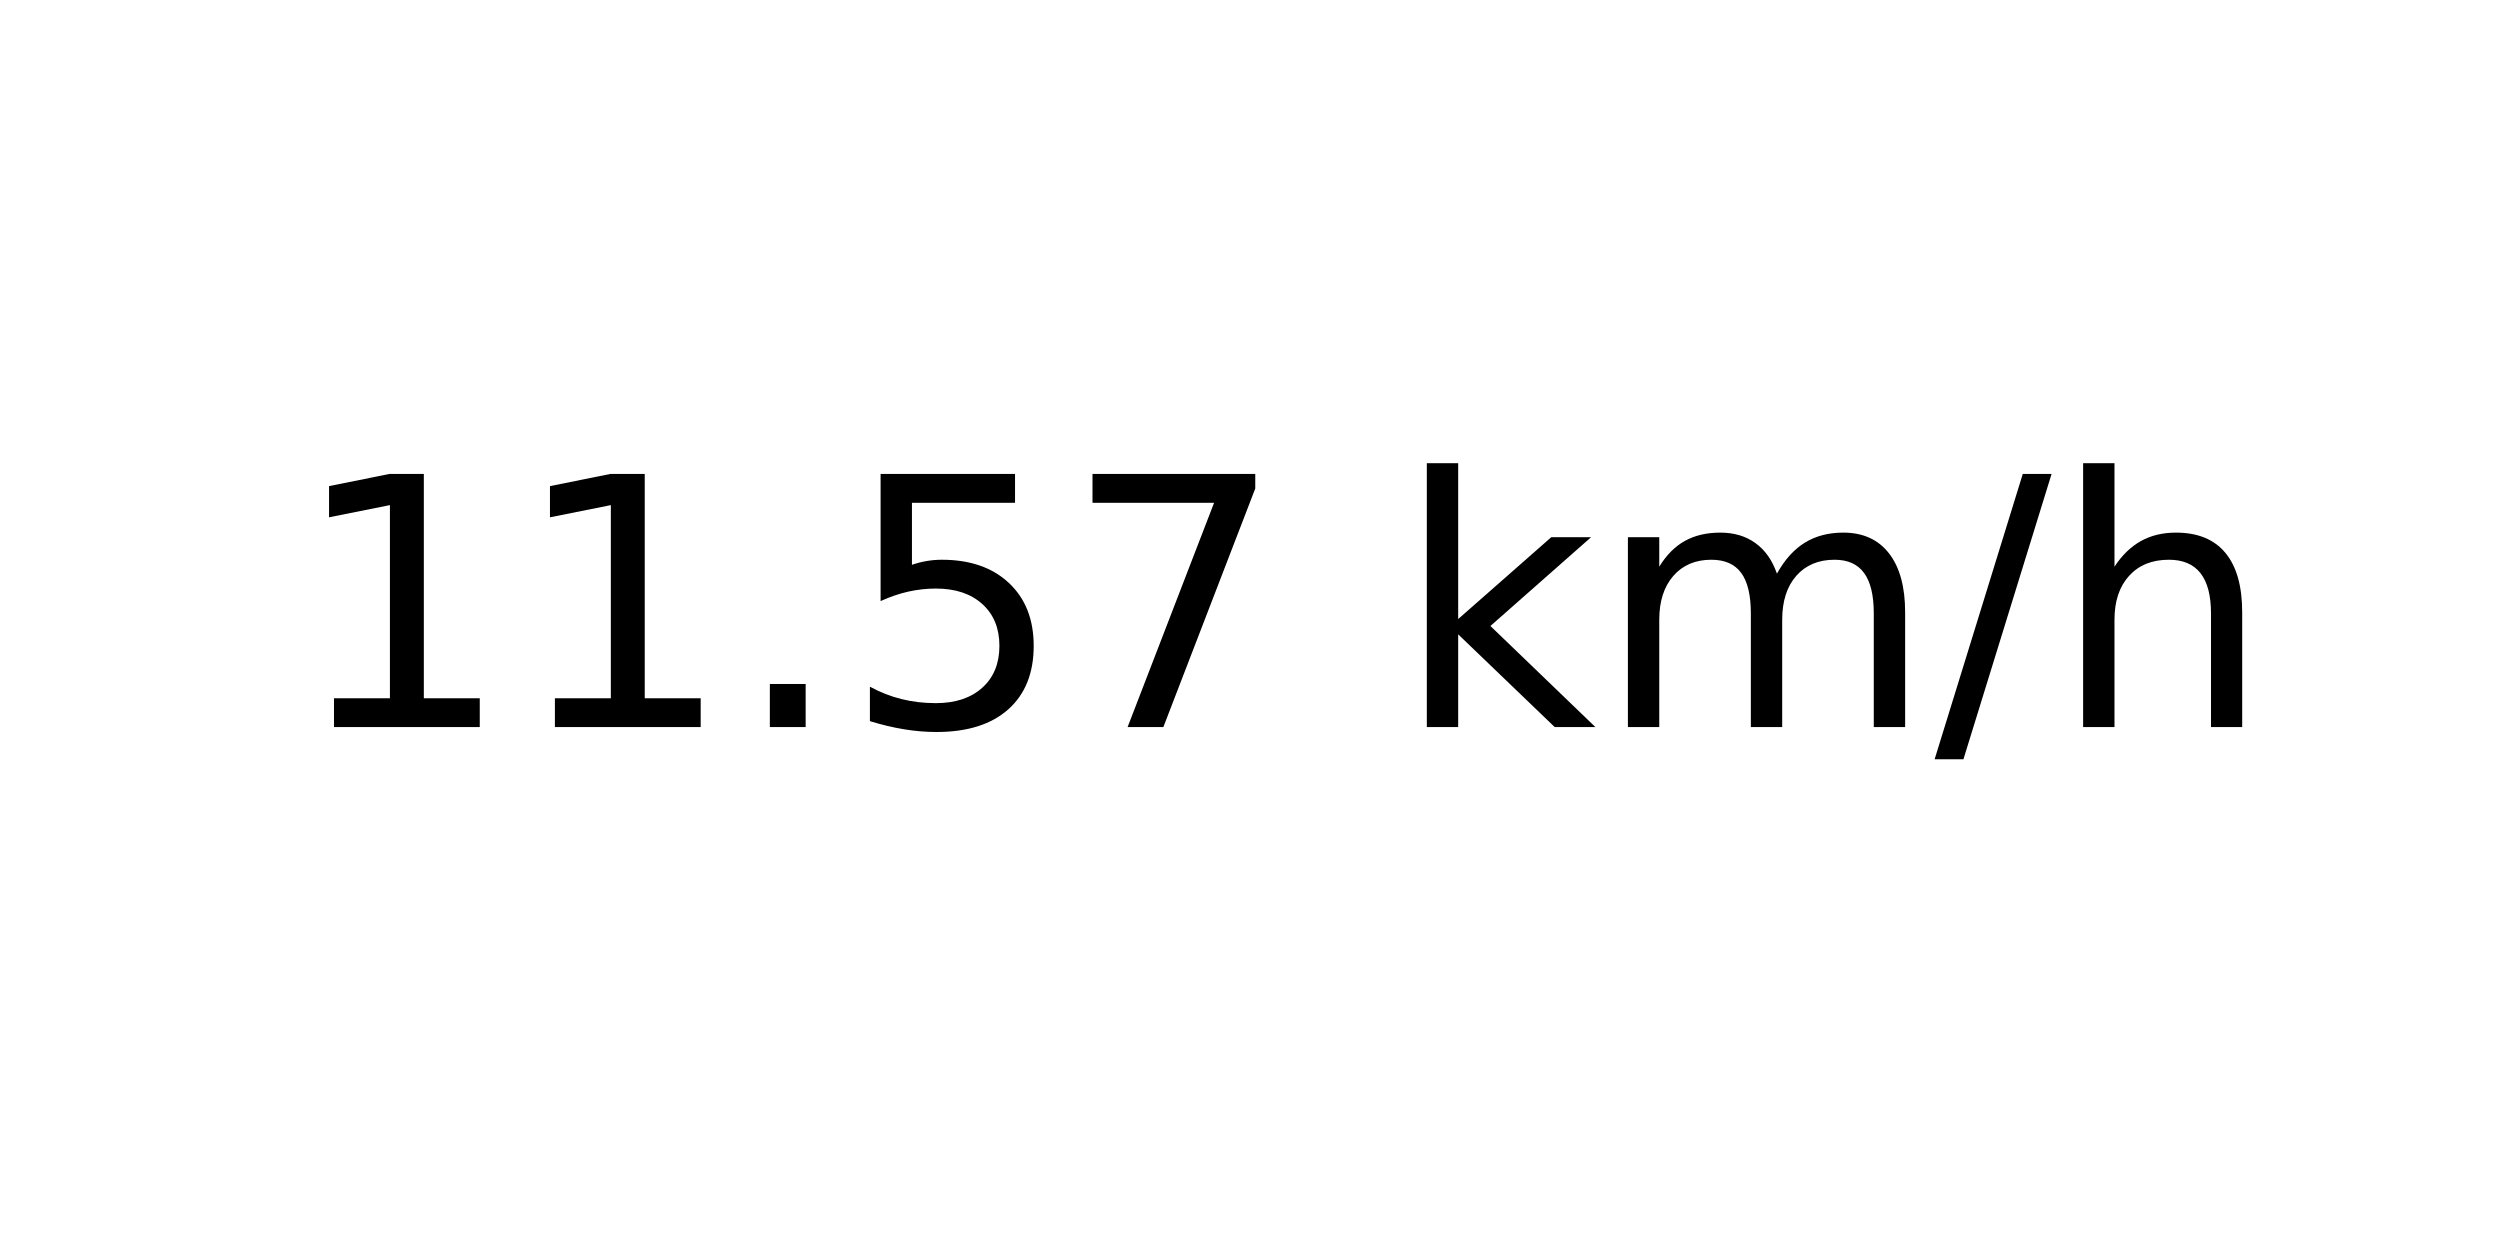
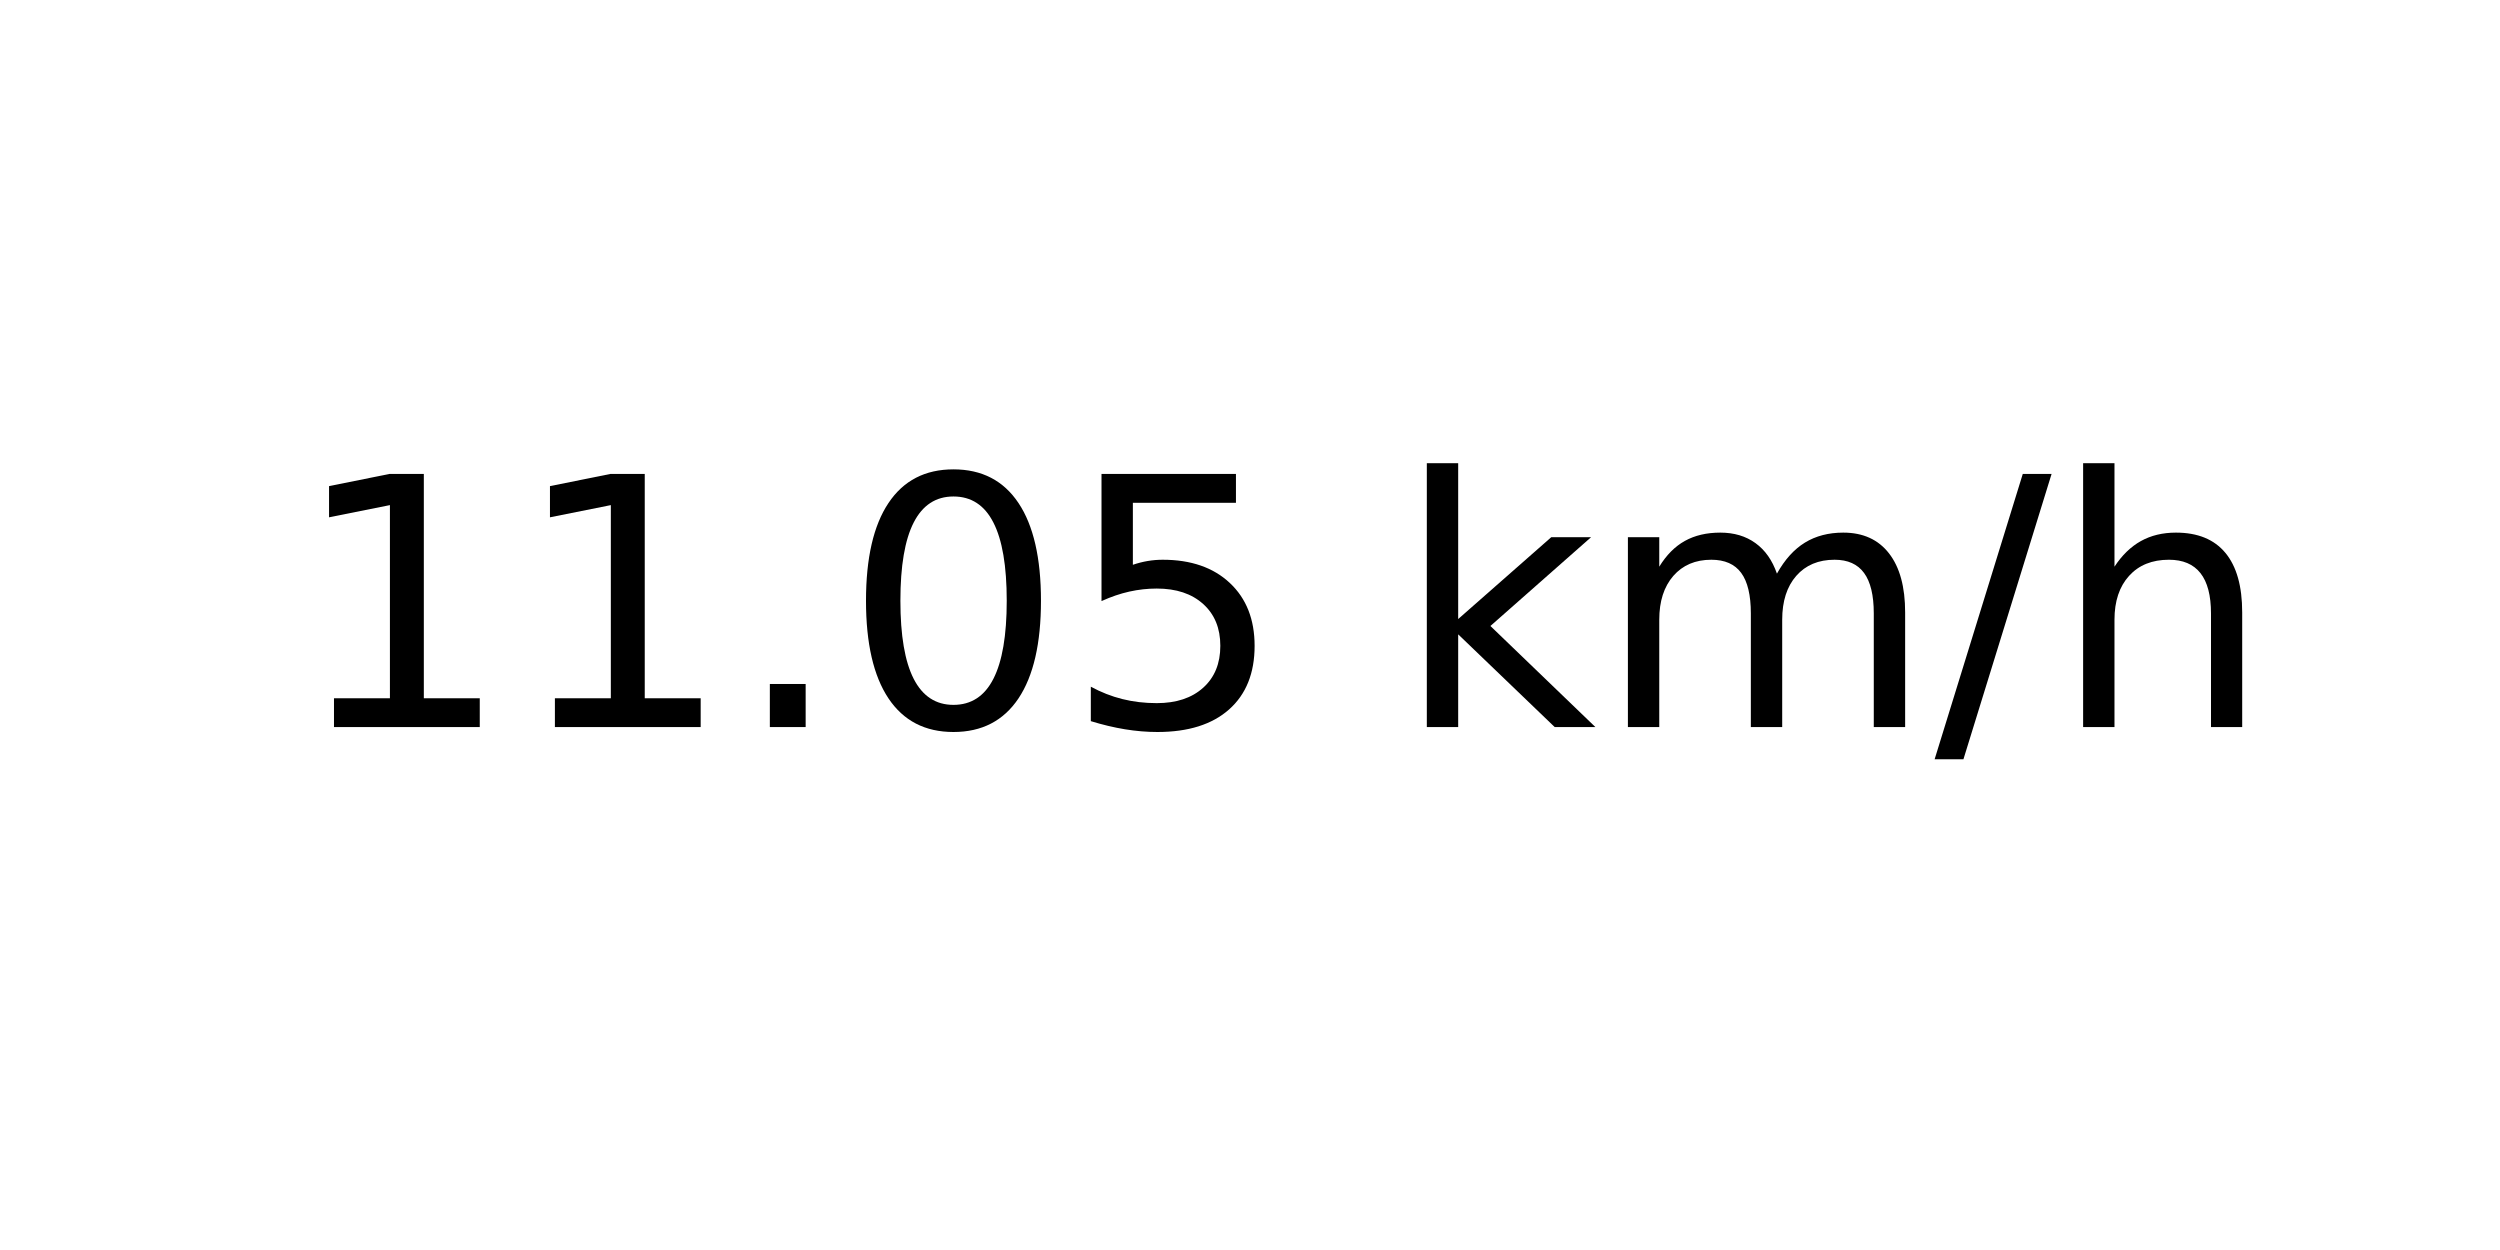
<svg xmlns="http://www.w3.org/2000/svg" xmlns:xlink="http://www.w3.org/1999/xlink" width="72pt" height="36pt" viewBox="0 0 72 36" version="1.1">
  <defs>
    <style type="text/css">*{stroke-linejoin: round; stroke-linecap: butt}</style>
  </defs>
  <g id="figure_1">
    <g id="axes_1">
      <g id="text_1">
        <g transform="translate(8.378125 20.93937) scale(0.1 -0.1)">
          <defs>
            <path id="DejaVuSans-31" d="M 794 531  L 1825 531  L 1825 4091  L 703 3866  L 703 4441  L 1819 4666  L 2450 4666  L 2450 531  L 3481 531  L 3481 0  L 794 0  L 794 531  z " transform="scale(0.015625)" />
            <path id="DejaVuSans-2e" d="M 684 794  L 1344 794  L 1344 0  L 684 0  L 684 794  z " transform="scale(0.015625)" />
+             <path id="DejaVuSans-30" d="M 2034 4250  Q 1547 4250 1301 3770  Q 1056 3291 1056 2328  Q 1056 1369 1301 889  Q 1547 409 2034 409  Q 2525 409 2770 889  Q 3016 1369 3016 2328  Q 3016 3291 2770 3770  Q 2525 4250 2034 4250  z M 2034 4750  Q 2819 4750 3233 4129  Q 3647 3509 3647 2328  Q 3647 1150 3233 529  Q 2819 -91 2034 -91  Q 1250 -91 836 529  Q 422 1150 422 2328  Q 422 3509 836 4129  Q 1250 4750 2034 4750  z " transform="scale(0.015625)" />
            <path id="DejaVuSans-35" d="M 691 4666  L 3169 4666  L 3169 4134  L 1269 4134  L 1269 2991  Q 1406 3038 1543 3061  Q 1681 3084 1819 3084  Q 2600 3084 3056 2656  Q 3513 2228 3513 1497  Q 3513 744 3044 326  Q 2575 -91 1722 -91  Q 1428 -91 1123 -41  Q 819 9 494 109  L 494 744  Q 775 591 1075 516  Q 1375 441 1709 441  Q 2250 441 2565 725  Q 2881 1009 2881 1497  Q 2881 1984 2565 2268  Q 2250 2553 1709 2553  Q 1456 2553 1204 2497  Q 953 2441 691 2322  L 691 4666  z " transform="scale(0.015625)" />
-             <path id="DejaVuSans-37" d="M 525 4666  L 3525 4666  L 3525 4397  L 1831 0  L 1172 0  L 2766 4134  L 525 4134  L 525 4666  z " transform="scale(0.015625)" />
            <path id="DejaVuSans-20" transform="scale(0.015625)" />
            <path id="DejaVuSans-6b" d="M 581 4863  L 1159 4863  L 1159 1991  L 2875 3500  L 3609 3500  L 1753 1863  L 3688 0  L 2938 0  L 1159 1709  L 1159 0  L 581 0  L 581 4863  z " transform="scale(0.015625)" />
            <path id="DejaVuSans-6d" d="M 3328 2828  Q 3544 3216 3844 3400  Q 4144 3584 4550 3584  Q 5097 3584 5394 3201  Q 5691 2819 5691 2113  L 5691 0  L 5113 0  L 5113 2094  Q 5113 2597 4934 2840  Q 4756 3084 4391 3084  Q 3944 3084 3684 2787  Q 3425 2491 3425 1978  L 3425 0  L 2847 0  L 2847 2094  Q 2847 2600 2669 2842  Q 2491 3084 2119 3084  Q 1678 3084 1418 2786  Q 1159 2488 1159 1978  L 1159 0  L 581 0  L 581 3500  L 1159 3500  L 1159 2956  Q 1356 3278 1631 3431  Q 1906 3584 2284 3584  Q 2666 3584 2933 3390  Q 3200 3197 3328 2828  z " transform="scale(0.015625)" />
            <path id="DejaVuSans-2f" d="M 1625 4666  L 2156 4666  L 531 -594  L 0 -594  L 1625 4666  z " transform="scale(0.015625)" />
            <path id="DejaVuSans-68" d="M 3513 2113  L 3513 0  L 2938 0  L 2938 2094  Q 2938 2591 2744 2837  Q 2550 3084 2163 3084  Q 1697 3084 1428 2787  Q 1159 2491 1159 1978  L 1159 0  L 581 0  L 581 4863  L 1159 4863  L 1159 2956  Q 1366 3272 1645 3428  Q 1925 3584 2291 3584  Q 2894 3584 3203 3211  Q 3513 2838 3513 2113  z " transform="scale(0.015625)" />
          </defs>
          <use xlink:href="#DejaVuSans-31" />
          <use xlink:href="#DejaVuSans-31" x="63.623" />
          <use xlink:href="#DejaVuSans-2e" x="127.246" />
-           <use xlink:href="#DejaVuSans-35" x="159.033" />
-           <use xlink:href="#DejaVuSans-37" x="222.656" />
+           <use xlink:href="#DejaVuSans-30" x="159.033" />
+           <use xlink:href="#DejaVuSans-35" x="222.656" />
          <use xlink:href="#DejaVuSans-20" x="286.279" />
          <use xlink:href="#DejaVuSans-6b" x="318.066" />
          <use xlink:href="#DejaVuSans-6d" x="375.977" />
          <use xlink:href="#DejaVuSans-2f" x="473.389" />
          <use xlink:href="#DejaVuSans-68" x="507.08" />
        </g>
      </g>
    </g>
  </g>
</svg>
